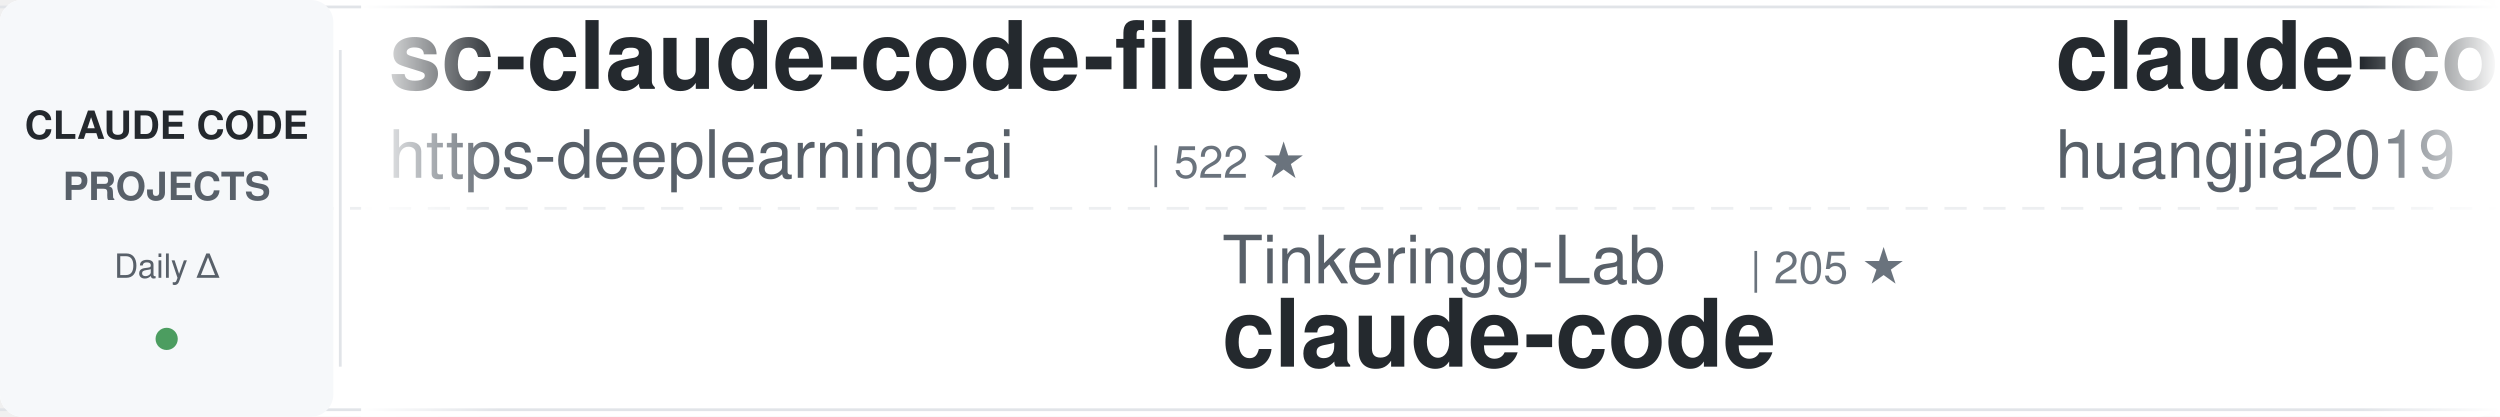
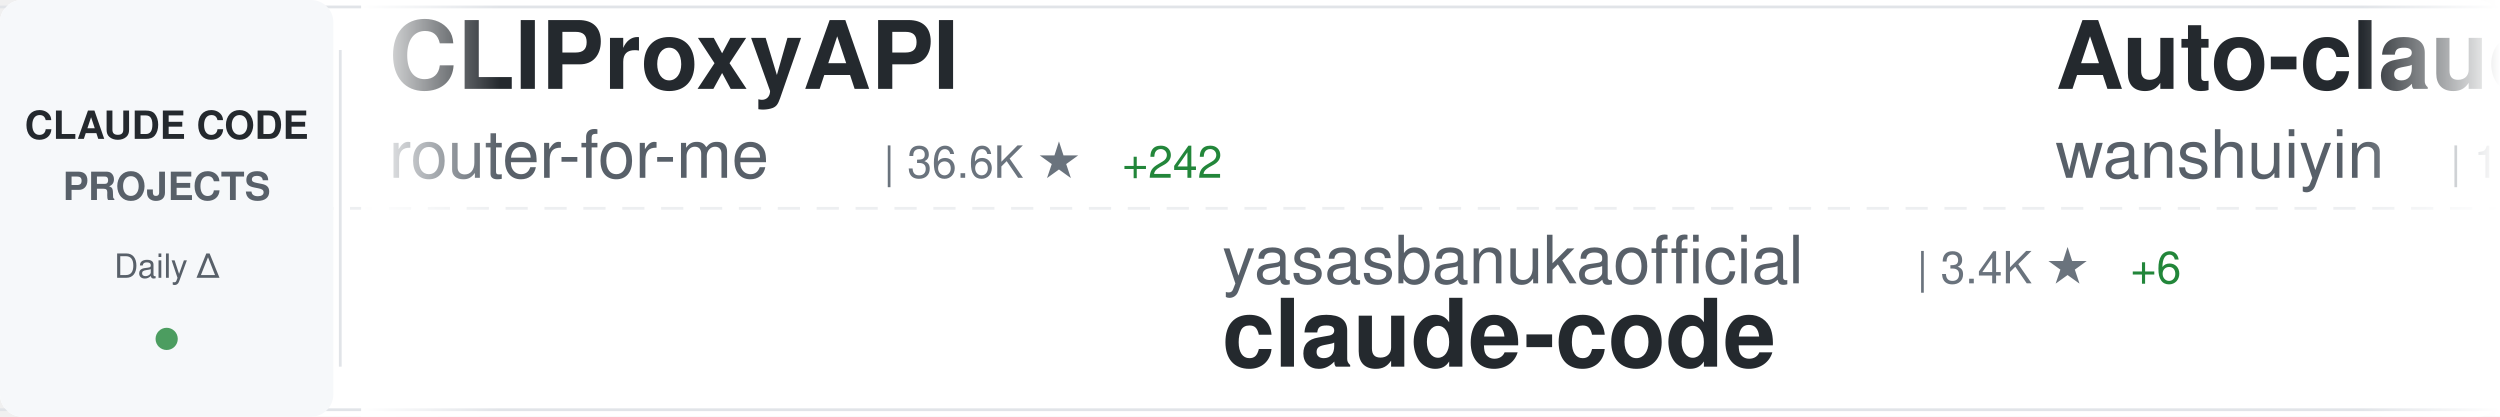
<svg xmlns="http://www.w3.org/2000/svg" width="900" height="150">
  <defs>
    <linearGradient id="awesomeLeftFade" x1="0%" y1="0%" x2="100%" y2="0%">
      <stop offset="0%" style="stop-color:#ffffff;stop-opacity:1" />
      <stop offset="100%" style="stop-color:#ffffff;stop-opacity:0" />
    </linearGradient>
    <linearGradient id="awesomeRightFade" x1="0%" y1="0%" x2="100%" y2="0%">
      <stop offset="0%" style="stop-color:#ffffff;stop-opacity:0" />
      <stop offset="100%" style="stop-color:#ffffff;stop-opacity:1" />
    </linearGradient>
  </defs>
  <rect width="900" height="150" fill="#ffffff" rx="8" />
  <rect x="0" y="2" width="900" height="1" fill="#e1e4e8" />
  <rect x="0" y="147" width="900" height="1" fill="#e1e4e8" />
  <line x1="0" y1="75" x2="900" y2="75" stroke="#e1e4e8" stroke-width="1" stroke-dasharray="8 6" opacity="0.6" />
  <rect x="0" y="0" width="120" height="150" fill="#f6f8fa" rx="8" />
  <text x="60" y="50" font-family="-apple-system, BlinkMacSystemFont, 'Segoe UI', Helvetica, Arial, sans-serif" font-size="14" font-weight="600" fill="#24292e" text-anchor="middle">CLAUDE CODE</text>
  <text x="60" y="72" font-family="-apple-system, BlinkMacSystemFont, 'Segoe UI', Helvetica, Arial, sans-serif" font-size="14" font-weight="600" fill="#586069" text-anchor="middle">PROJECTS</text>
  <text x="60" y="100" font-family="-apple-system, BlinkMacSystemFont, 'Segoe UI', Helvetica, Arial, sans-serif" font-size="12" font-weight="500" fill="#586069" text-anchor="middle">Daily Δ</text>
  <circle cx="60" cy="122" r="4" fill="#22863a" opacity="0.8" />
  <rect x="122" y="18" width="1" height="114" fill="#e1e4e8" />
  <clipPath id="awesomeTickerClip">
    <rect x="130" y="0" width="770" height="150" />
  </clipPath>
  <g clip-path="url(#awesomeTickerClip)">
    <g id="awesomeTickerItems">
      <animateTransform attributeName="transform" attributeType="XML" type="translate" from="0 0" to="-3000 0" dur="54s" repeatCount="indefinite" />
      <g transform="translate(0, 0)">
-         <text x="140" y="32" font-family="-apple-system, BlinkMacSystemFont, 'Segoe UI', Helvetica, Arial, sans-serif" font-size="34" font-weight="600" fill="#24292e">sc-claude-code-files</text>
-         <text x="140" y="64" font-family="-apple-system, BlinkMacSystemFont, 'Segoe UI', Helvetica, Arial, sans-serif" font-size="24" font-weight="400" fill="#586069">https-deeplearning-ai</text>
-         <text x="414" y="64" font-family="-apple-system, BlinkMacSystemFont, 'Segoe UI', Helvetica, Arial, sans-serif" font-size="16" font-weight="500" fill="#6a737d">| 522 ★</text>
+         <text x="140" y="32" font-family="-apple-system, BlinkMacSystemFont, 'Segoe UI', Helvetica, Arial, sans-serif" font-size="34" font-weight="600" fill="#24292e">CLIProxyAPI</text>
+         <text x="140" y="64" font-family="-apple-system, BlinkMacSystemFont, 'Segoe UI', Helvetica, Arial, sans-serif" font-size="24" font-weight="400" fill="#586069">router-for-me</text>
+         <text x="318" y="64" font-family="-apple-system, BlinkMacSystemFont, 'Segoe UI', Helvetica, Arial, sans-serif" font-size="16" font-weight="500" fill="#6a737d">| 36.6K ★</text>
+         <text x="404" y="64" font-family="-apple-system, BlinkMacSystemFont, 'Segoe UI', Helvetica, Arial, sans-serif" font-size="16" font-weight="500" fill="#22863a"> +242</text>
      </g>
      <g transform="translate(300, 0)">
-         <text x="140" y="102" font-family="-apple-system, BlinkMacSystemFont, 'Segoe UI', Helvetica, Arial, sans-serif" font-size="24" font-weight="400" fill="#586069">Tinkeringg-Lab</text>
-         <text x="330" y="102" font-family="-apple-system, BlinkMacSystemFont, 'Segoe UI', Helvetica, Arial, sans-serif" font-size="16" font-weight="500" fill="#6a737d">| 205 ★</text>
+         <text x="140" y="102" font-family="-apple-system, BlinkMacSystemFont, 'Segoe UI', Helvetica, Arial, sans-serif" font-size="24" font-weight="400" fill="#586069">yasasbanukaofficial</text>
+         <text x="390" y="102" font-family="-apple-system, BlinkMacSystemFont, 'Segoe UI', Helvetica, Arial, sans-serif" font-size="16" font-weight="500" fill="#6a737d">| 3.4K ★</text>
+         <text x="467" y="102" font-family="-apple-system, BlinkMacSystemFont, 'Segoe UI', Helvetica, Arial, sans-serif" font-size="16" font-weight="500" fill="#22863a"> +6</text>
        <text x="140" y="132" font-family="-apple-system, BlinkMacSystemFont, 'Segoe UI', Helvetica, Arial, sans-serif" font-size="34" font-weight="600" fill="#24292e">claude-code</text>
      </g>
      <g transform="translate(600, 0)">
-         <text x="140" y="32" font-family="-apple-system, BlinkMacSystemFont, 'Segoe UI', Helvetica, Arial, sans-serif" font-size="34" font-weight="600" fill="#24292e">claude-code-engineering</text>
-         <text x="140" y="64" font-family="-apple-system, BlinkMacSystemFont, 'Segoe UI', Helvetica, Arial, sans-serif" font-size="24" font-weight="400" fill="#586069">huangjia2019</text>
-         <text x="306" y="64" font-family="-apple-system, BlinkMacSystemFont, 'Segoe UI', Helvetica, Arial, sans-serif" font-size="16" font-weight="500" fill="#6a737d">| 792 ★</text>
-         <text x="374" y="64" font-family="-apple-system, BlinkMacSystemFont, 'Segoe UI', Helvetica, Arial, sans-serif" font-size="16" font-weight="500" fill="#22863a"> +7</text>
+         <text x="140" y="32" font-family="-apple-system, BlinkMacSystemFont, 'Segoe UI', Helvetica, Arial, sans-serif" font-size="34" font-weight="600" fill="#24292e">Auto-claude-code-researc...</text>
+         <text x="140" y="64" font-family="-apple-system, BlinkMacSystemFont, 'Segoe UI', Helvetica, Arial, sans-serif" font-size="24" font-weight="400" fill="#586069">wanshuiyin</text>
+         <text x="282" y="64" font-family="-apple-system, BlinkMacSystemFont, 'Segoe UI', Helvetica, Arial, sans-serif" font-size="16" font-weight="500" fill="#6a737d">| 11.7K ★</text>
+         <text x="368" y="64" font-family="-apple-system, BlinkMacSystemFont, 'Segoe UI', Helvetica, Arial, sans-serif" font-size="16" font-weight="500" fill="#22863a"> +84</text>
      </g>
      <g transform="translate(900, 0)">
-         <text x="140" y="102" font-family="-apple-system, BlinkMacSystemFont, 'Segoe UI', Helvetica, Arial, sans-serif" font-size="24" font-weight="400" fill="#586069">777genius</text>
-         <text x="270" y="102" font-family="-apple-system, BlinkMacSystemFont, 'Segoe UI', Helvetica, Arial, sans-serif" font-size="16" font-weight="500" fill="#6a737d">| 914 ★</text>
-         <text x="140" y="132" font-family="-apple-system, BlinkMacSystemFont, 'Segoe UI', Helvetica, Arial, sans-serif" font-size="34" font-weight="600" fill="#24292e">claude-code-source-code</text>
+         <text x="140" y="102" font-family="-apple-system, BlinkMacSystemFont, 'Segoe UI', Helvetica, Arial, sans-serif" font-size="24" font-weight="400" fill="#586069">isboyjc</text>
+         <text x="246" y="102" font-family="-apple-system, BlinkMacSystemFont, 'Segoe UI', Helvetica, Arial, sans-serif" font-size="16" font-weight="500" fill="#6a737d">| 158 ★</text>
+         <text x="140" y="132" font-family="-apple-system, BlinkMacSystemFont, 'Segoe UI', Helvetica, Arial, sans-serif" font-size="34" font-weight="600" fill="#24292e">claude-code</text>
      </g>
      <g transform="translate(1200, 0)">
-         <text x="140" y="32" font-family="-apple-system, BlinkMacSystemFont, 'Segoe UI', Helvetica, Arial, sans-serif" font-size="34" font-weight="600" fill="#24292e">claude-code-system-promp...</text>
-         <text x="140" y="64" font-family="-apple-system, BlinkMacSystemFont, 'Segoe UI', Helvetica, Arial, sans-serif" font-size="24" font-weight="400" fill="#586069">Piebald-AI</text>
-         <text x="282" y="64" font-family="-apple-system, BlinkMacSystemFont, 'Segoe UI', Helvetica, Arial, sans-serif" font-size="16" font-weight="500" fill="#6a737d">| 10.9K ★</text>
-         <text x="368" y="64" font-family="-apple-system, BlinkMacSystemFont, 'Segoe UI', Helvetica, Arial, sans-serif" font-size="16" font-weight="500" fill="#22863a"> +18</text>
+         <text x="140" y="32" font-family="-apple-system, BlinkMacSystemFont, 'Segoe UI', Helvetica, Arial, sans-serif" font-size="34" font-weight="600" fill="#24292e">oh-my-claudecode</text>
+         <text x="140" y="64" font-family="-apple-system, BlinkMacSystemFont, 'Segoe UI', Helvetica, Arial, sans-serif" font-size="24" font-weight="400" fill="#586069">Yeachan-Heo</text>
+         <text x="294" y="64" font-family="-apple-system, BlinkMacSystemFont, 'Segoe UI', Helvetica, Arial, sans-serif" font-size="16" font-weight="500" fill="#6a737d">| 36.0K ★</text>
+         <text x="380" y="64" font-family="-apple-system, BlinkMacSystemFont, 'Segoe UI', Helvetica, Arial, sans-serif" font-size="16" font-weight="500" fill="#22863a"> +71</text>
      </g>
      <g transform="translate(1500, 0)">
-         <text x="140" y="102" font-family="-apple-system, BlinkMacSystemFont, 'Segoe UI', Helvetica, Arial, sans-serif" font-size="24" font-weight="400" fill="#586069">JrCx7scC</text>
-         <text x="258" y="102" font-family="-apple-system, BlinkMacSystemFont, 'Segoe UI', Helvetica, Arial, sans-serif" font-size="16" font-weight="500" fill="#6a737d">| 370 ★</text>
-         <text x="140" y="132" font-family="-apple-system, BlinkMacSystemFont, 'Segoe UI', Helvetica, Arial, sans-serif" font-size="34" font-weight="600" fill="#24292e">claude-code-source</text>
+         <text x="140" y="102" font-family="-apple-system, BlinkMacSystemFont, 'Segoe UI', Helvetica, Arial, sans-serif" font-size="24" font-weight="400" fill="#586069">RichardAtCT</text>
+         <text x="294" y="102" font-family="-apple-system, BlinkMacSystemFont, 'Segoe UI', Helvetica, Arial, sans-serif" font-size="16" font-weight="500" fill="#6a737d">| 2.7K ★</text>
+         <text x="371" y="102" font-family="-apple-system, BlinkMacSystemFont, 'Segoe UI', Helvetica, Arial, sans-serif" font-size="16" font-weight="500" fill="#22863a"> +4</text>
+         <text x="140" y="132" font-family="-apple-system, BlinkMacSystemFont, 'Segoe UI', Helvetica, Arial, sans-serif" font-size="34" font-weight="600" fill="#24292e">claude-code-telegram</text>
      </g>
      <g transform="translate(1800, 0)">
-         <text x="140" y="32" font-family="-apple-system, BlinkMacSystemFont, 'Segoe UI', Helvetica, Arial, sans-serif" font-size="34" font-weight="600" fill="#24292e">claude-code</text>
-         <text x="140" y="64" font-family="-apple-system, BlinkMacSystemFont, 'Segoe UI', Helvetica, Arial, sans-serif" font-size="24" font-weight="400" fill="#586069">xorespesp</text>
-         <text x="270" y="64" font-family="-apple-system, BlinkMacSystemFont, 'Segoe UI', Helvetica, Arial, sans-serif" font-size="16" font-weight="500" fill="#6a737d">| 226 ★</text>
+         <text x="140" y="32" font-family="-apple-system, BlinkMacSystemFont, 'Segoe UI', Helvetica, Arial, sans-serif" font-size="34" font-weight="600" fill="#24292e">awesome-claude-code</text>
+         <text x="140" y="64" font-family="-apple-system, BlinkMacSystemFont, 'Segoe UI', Helvetica, Arial, sans-serif" font-size="24" font-weight="400" fill="#586069">jqueryscript</text>
+         <text x="306" y="64" font-family="-apple-system, BlinkMacSystemFont, 'Segoe UI', Helvetica, Arial, sans-serif" font-size="16" font-weight="500" fill="#6a737d">| 412 ★</text>
+         <text x="374" y="64" font-family="-apple-system, BlinkMacSystemFont, 'Segoe UI', Helvetica, Arial, sans-serif" font-size="16" font-weight="500" fill="#22863a"> +1</text>
      </g>
      <g transform="translate(2100, 0)">
-         <text x="140" y="102" font-family="-apple-system, BlinkMacSystemFont, 'Segoe UI', Helvetica, Arial, sans-serif" font-size="24" font-weight="400" fill="#586069">ykdojo</text>
-         <text x="234" y="102" font-family="-apple-system, BlinkMacSystemFont, 'Segoe UI', Helvetica, Arial, sans-serif" font-size="16" font-weight="500" fill="#6a737d">| 8.6K ★</text>
-         <text x="311" y="102" font-family="-apple-system, BlinkMacSystemFont, 'Segoe UI', Helvetica, Arial, sans-serif" font-size="16" font-weight="500" fill="#22863a"> +8</text>
-         <text x="140" y="132" font-family="-apple-system, BlinkMacSystemFont, 'Segoe UI', Helvetica, Arial, sans-serif" font-size="34" font-weight="600" fill="#24292e">claude-code-tips</text>
+         <text x="140" y="102" font-family="-apple-system, BlinkMacSystemFont, 'Segoe UI', Helvetica, Arial, sans-serif" font-size="24" font-weight="400" fill="#586069">zstmfhy</text>
+         <text x="246" y="102" font-family="-apple-system, BlinkMacSystemFont, 'Segoe UI', Helvetica, Arial, sans-serif" font-size="16" font-weight="500" fill="#6a737d">| 190 ★</text>
+         <text x="140" y="132" font-family="-apple-system, BlinkMacSystemFont, 'Segoe UI', Helvetica, Arial, sans-serif" font-size="34" font-weight="600" fill="#24292e">Claude-code</text>
      </g>
      <g transform="translate(2400, 0)">
-         <text x="140" y="32" font-family="-apple-system, BlinkMacSystemFont, 'Segoe UI', Helvetica, Arial, sans-serif" font-size="34" font-weight="600" fill="#24292e">claude-code-showcase</text>
-         <text x="140" y="64" font-family="-apple-system, BlinkMacSystemFont, 'Segoe UI', Helvetica, Arial, sans-serif" font-size="24" font-weight="400" fill="#586069">ChrisWiles</text>
-         <text x="282" y="64" font-family="-apple-system, BlinkMacSystemFont, 'Segoe UI', Helvetica, Arial, sans-serif" font-size="16" font-weight="500" fill="#6a737d">| 5.9K ★</text>
-         <text x="359" y="64" font-family="-apple-system, BlinkMacSystemFont, 'Segoe UI', Helvetica, Arial, sans-serif" font-size="16" font-weight="500" fill="#22863a"> +2</text>
+         <text x="140" y="32" font-family="-apple-system, BlinkMacSystemFont, 'Segoe UI', Helvetica, Arial, sans-serif" font-size="34" font-weight="600" fill="#24292e">claude-code</text>
+         <text x="140" y="64" font-family="-apple-system, BlinkMacSystemFont, 'Segoe UI', Helvetica, Arial, sans-serif" font-size="24" font-weight="400" fill="#586069">lowcortisolprogrammer</text>
+         <text x="414" y="64" font-family="-apple-system, BlinkMacSystemFont, 'Segoe UI', Helvetica, Arial, sans-serif" font-size="16" font-weight="500" fill="#6a737d">| 172 ★</text>
      </g>
      <g transform="translate(2700, 0)">
-         <text x="140" y="102" font-family="-apple-system, BlinkMacSystemFont, 'Segoe UI', Helvetica, Arial, sans-serif" font-size="24" font-weight="400" fill="#586069">luongnv89</text>
-         <text x="270" y="102" font-family="-apple-system, BlinkMacSystemFont, 'Segoe UI', Helvetica, Arial, sans-serif" font-size="16" font-weight="500" fill="#6a737d">| 35.4K ★</text>
-         <text x="356" y="102" font-family="-apple-system, BlinkMacSystemFont, 'Segoe UI', Helvetica, Arial, sans-serif" font-size="16" font-weight="500" fill="#22863a"> +256</text>
-         <text x="140" y="132" font-family="-apple-system, BlinkMacSystemFont, 'Segoe UI', Helvetica, Arial, sans-serif" font-size="34" font-weight="600" fill="#24292e">claude-howto</text>
+         <text x="140" y="102" font-family="-apple-system, BlinkMacSystemFont, 'Segoe UI', Helvetica, Arial, sans-serif" font-size="24" font-weight="400" fill="#586069">lorryjovens-hub</text>
+         <text x="342" y="102" font-family="-apple-system, BlinkMacSystemFont, 'Segoe UI', Helvetica, Arial, sans-serif" font-size="16" font-weight="500" fill="#6a737d">| 1.6K ★</text>
+         <text x="419" y="102" font-family="-apple-system, BlinkMacSystemFont, 'Segoe UI', Helvetica, Arial, sans-serif" font-size="16" font-weight="500" fill="#22863a"> +3</text>
+         <text x="140" y="132" font-family="-apple-system, BlinkMacSystemFont, 'Segoe UI', Helvetica, Arial, sans-serif" font-size="34" font-weight="600" fill="#24292e">claude-code-rust</text>
      </g>
      <g transform="translate(3000, 0)">
-         <text x="140" y="32" font-family="-apple-system, BlinkMacSystemFont, 'Segoe UI', Helvetica, Arial, sans-serif" font-size="34" font-weight="600" fill="#24292e">sc-claude-code-files</text>
-         <text x="140" y="64" font-family="-apple-system, BlinkMacSystemFont, 'Segoe UI', Helvetica, Arial, sans-serif" font-size="24" font-weight="400" fill="#586069">https-deeplearning-ai</text>
-         <text x="414" y="64" font-family="-apple-system, BlinkMacSystemFont, 'Segoe UI', Helvetica, Arial, sans-serif" font-size="16" font-weight="500" fill="#6a737d">| 522 ★</text>
+         <text x="140" y="32" font-family="-apple-system, BlinkMacSystemFont, 'Segoe UI', Helvetica, Arial, sans-serif" font-size="34" font-weight="600" fill="#24292e">CLIProxyAPI</text>
+         <text x="140" y="64" font-family="-apple-system, BlinkMacSystemFont, 'Segoe UI', Helvetica, Arial, sans-serif" font-size="24" font-weight="400" fill="#586069">router-for-me</text>
+         <text x="318" y="64" font-family="-apple-system, BlinkMacSystemFont, 'Segoe UI', Helvetica, Arial, sans-serif" font-size="16" font-weight="500" fill="#6a737d">| 36.6K ★</text>
+         <text x="404" y="64" font-family="-apple-system, BlinkMacSystemFont, 'Segoe UI', Helvetica, Arial, sans-serif" font-size="16" font-weight="500" fill="#22863a"> +242</text>
      </g>
      <g transform="translate(3300, 0)">
-         <text x="140" y="102" font-family="-apple-system, BlinkMacSystemFont, 'Segoe UI', Helvetica, Arial, sans-serif" font-size="24" font-weight="400" fill="#586069">Tinkeringg-Lab</text>
-         <text x="330" y="102" font-family="-apple-system, BlinkMacSystemFont, 'Segoe UI', Helvetica, Arial, sans-serif" font-size="16" font-weight="500" fill="#6a737d">| 205 ★</text>
+         <text x="140" y="102" font-family="-apple-system, BlinkMacSystemFont, 'Segoe UI', Helvetica, Arial, sans-serif" font-size="24" font-weight="400" fill="#586069">yasasbanukaofficial</text>
+         <text x="390" y="102" font-family="-apple-system, BlinkMacSystemFont, 'Segoe UI', Helvetica, Arial, sans-serif" font-size="16" font-weight="500" fill="#6a737d">| 3.4K ★</text>
+         <text x="467" y="102" font-family="-apple-system, BlinkMacSystemFont, 'Segoe UI', Helvetica, Arial, sans-serif" font-size="16" font-weight="500" fill="#22863a"> +6</text>
        <text x="140" y="132" font-family="-apple-system, BlinkMacSystemFont, 'Segoe UI', Helvetica, Arial, sans-serif" font-size="34" font-weight="600" fill="#24292e">claude-code</text>
      </g>
      <g transform="translate(3600, 0)">
-         <text x="140" y="32" font-family="-apple-system, BlinkMacSystemFont, 'Segoe UI', Helvetica, Arial, sans-serif" font-size="34" font-weight="600" fill="#24292e">claude-code-engineering</text>
-         <text x="140" y="64" font-family="-apple-system, BlinkMacSystemFont, 'Segoe UI', Helvetica, Arial, sans-serif" font-size="24" font-weight="400" fill="#586069">huangjia2019</text>
-         <text x="306" y="64" font-family="-apple-system, BlinkMacSystemFont, 'Segoe UI', Helvetica, Arial, sans-serif" font-size="16" font-weight="500" fill="#6a737d">| 792 ★</text>
-         <text x="374" y="64" font-family="-apple-system, BlinkMacSystemFont, 'Segoe UI', Helvetica, Arial, sans-serif" font-size="16" font-weight="500" fill="#22863a"> +7</text>
+         <text x="140" y="32" font-family="-apple-system, BlinkMacSystemFont, 'Segoe UI', Helvetica, Arial, sans-serif" font-size="34" font-weight="600" fill="#24292e">Auto-claude-code-researc...</text>
+         <text x="140" y="64" font-family="-apple-system, BlinkMacSystemFont, 'Segoe UI', Helvetica, Arial, sans-serif" font-size="24" font-weight="400" fill="#586069">wanshuiyin</text>
+         <text x="282" y="64" font-family="-apple-system, BlinkMacSystemFont, 'Segoe UI', Helvetica, Arial, sans-serif" font-size="16" font-weight="500" fill="#6a737d">| 11.7K ★</text>
+         <text x="368" y="64" font-family="-apple-system, BlinkMacSystemFont, 'Segoe UI', Helvetica, Arial, sans-serif" font-size="16" font-weight="500" fill="#22863a"> +84</text>
      </g>
      <g transform="translate(3900, 0)">
-         <text x="140" y="102" font-family="-apple-system, BlinkMacSystemFont, 'Segoe UI', Helvetica, Arial, sans-serif" font-size="24" font-weight="400" fill="#586069">777genius</text>
-         <text x="270" y="102" font-family="-apple-system, BlinkMacSystemFont, 'Segoe UI', Helvetica, Arial, sans-serif" font-size="16" font-weight="500" fill="#6a737d">| 914 ★</text>
-         <text x="140" y="132" font-family="-apple-system, BlinkMacSystemFont, 'Segoe UI', Helvetica, Arial, sans-serif" font-size="34" font-weight="600" fill="#24292e">claude-code-source-code</text>
+         <text x="140" y="102" font-family="-apple-system, BlinkMacSystemFont, 'Segoe UI', Helvetica, Arial, sans-serif" font-size="24" font-weight="400" fill="#586069">isboyjc</text>
+         <text x="246" y="102" font-family="-apple-system, BlinkMacSystemFont, 'Segoe UI', Helvetica, Arial, sans-serif" font-size="16" font-weight="500" fill="#6a737d">| 158 ★</text>
+         <text x="140" y="132" font-family="-apple-system, BlinkMacSystemFont, 'Segoe UI', Helvetica, Arial, sans-serif" font-size="34" font-weight="600" fill="#24292e">claude-code</text>
      </g>
    </g>
  </g>
  <rect x="130" y="0" width="50" height="150" fill="url(#awesomeLeftFade)" />
  <rect x="850" y="0" width="50" height="150" fill="url(#awesomeRightFade)" />
</svg>
